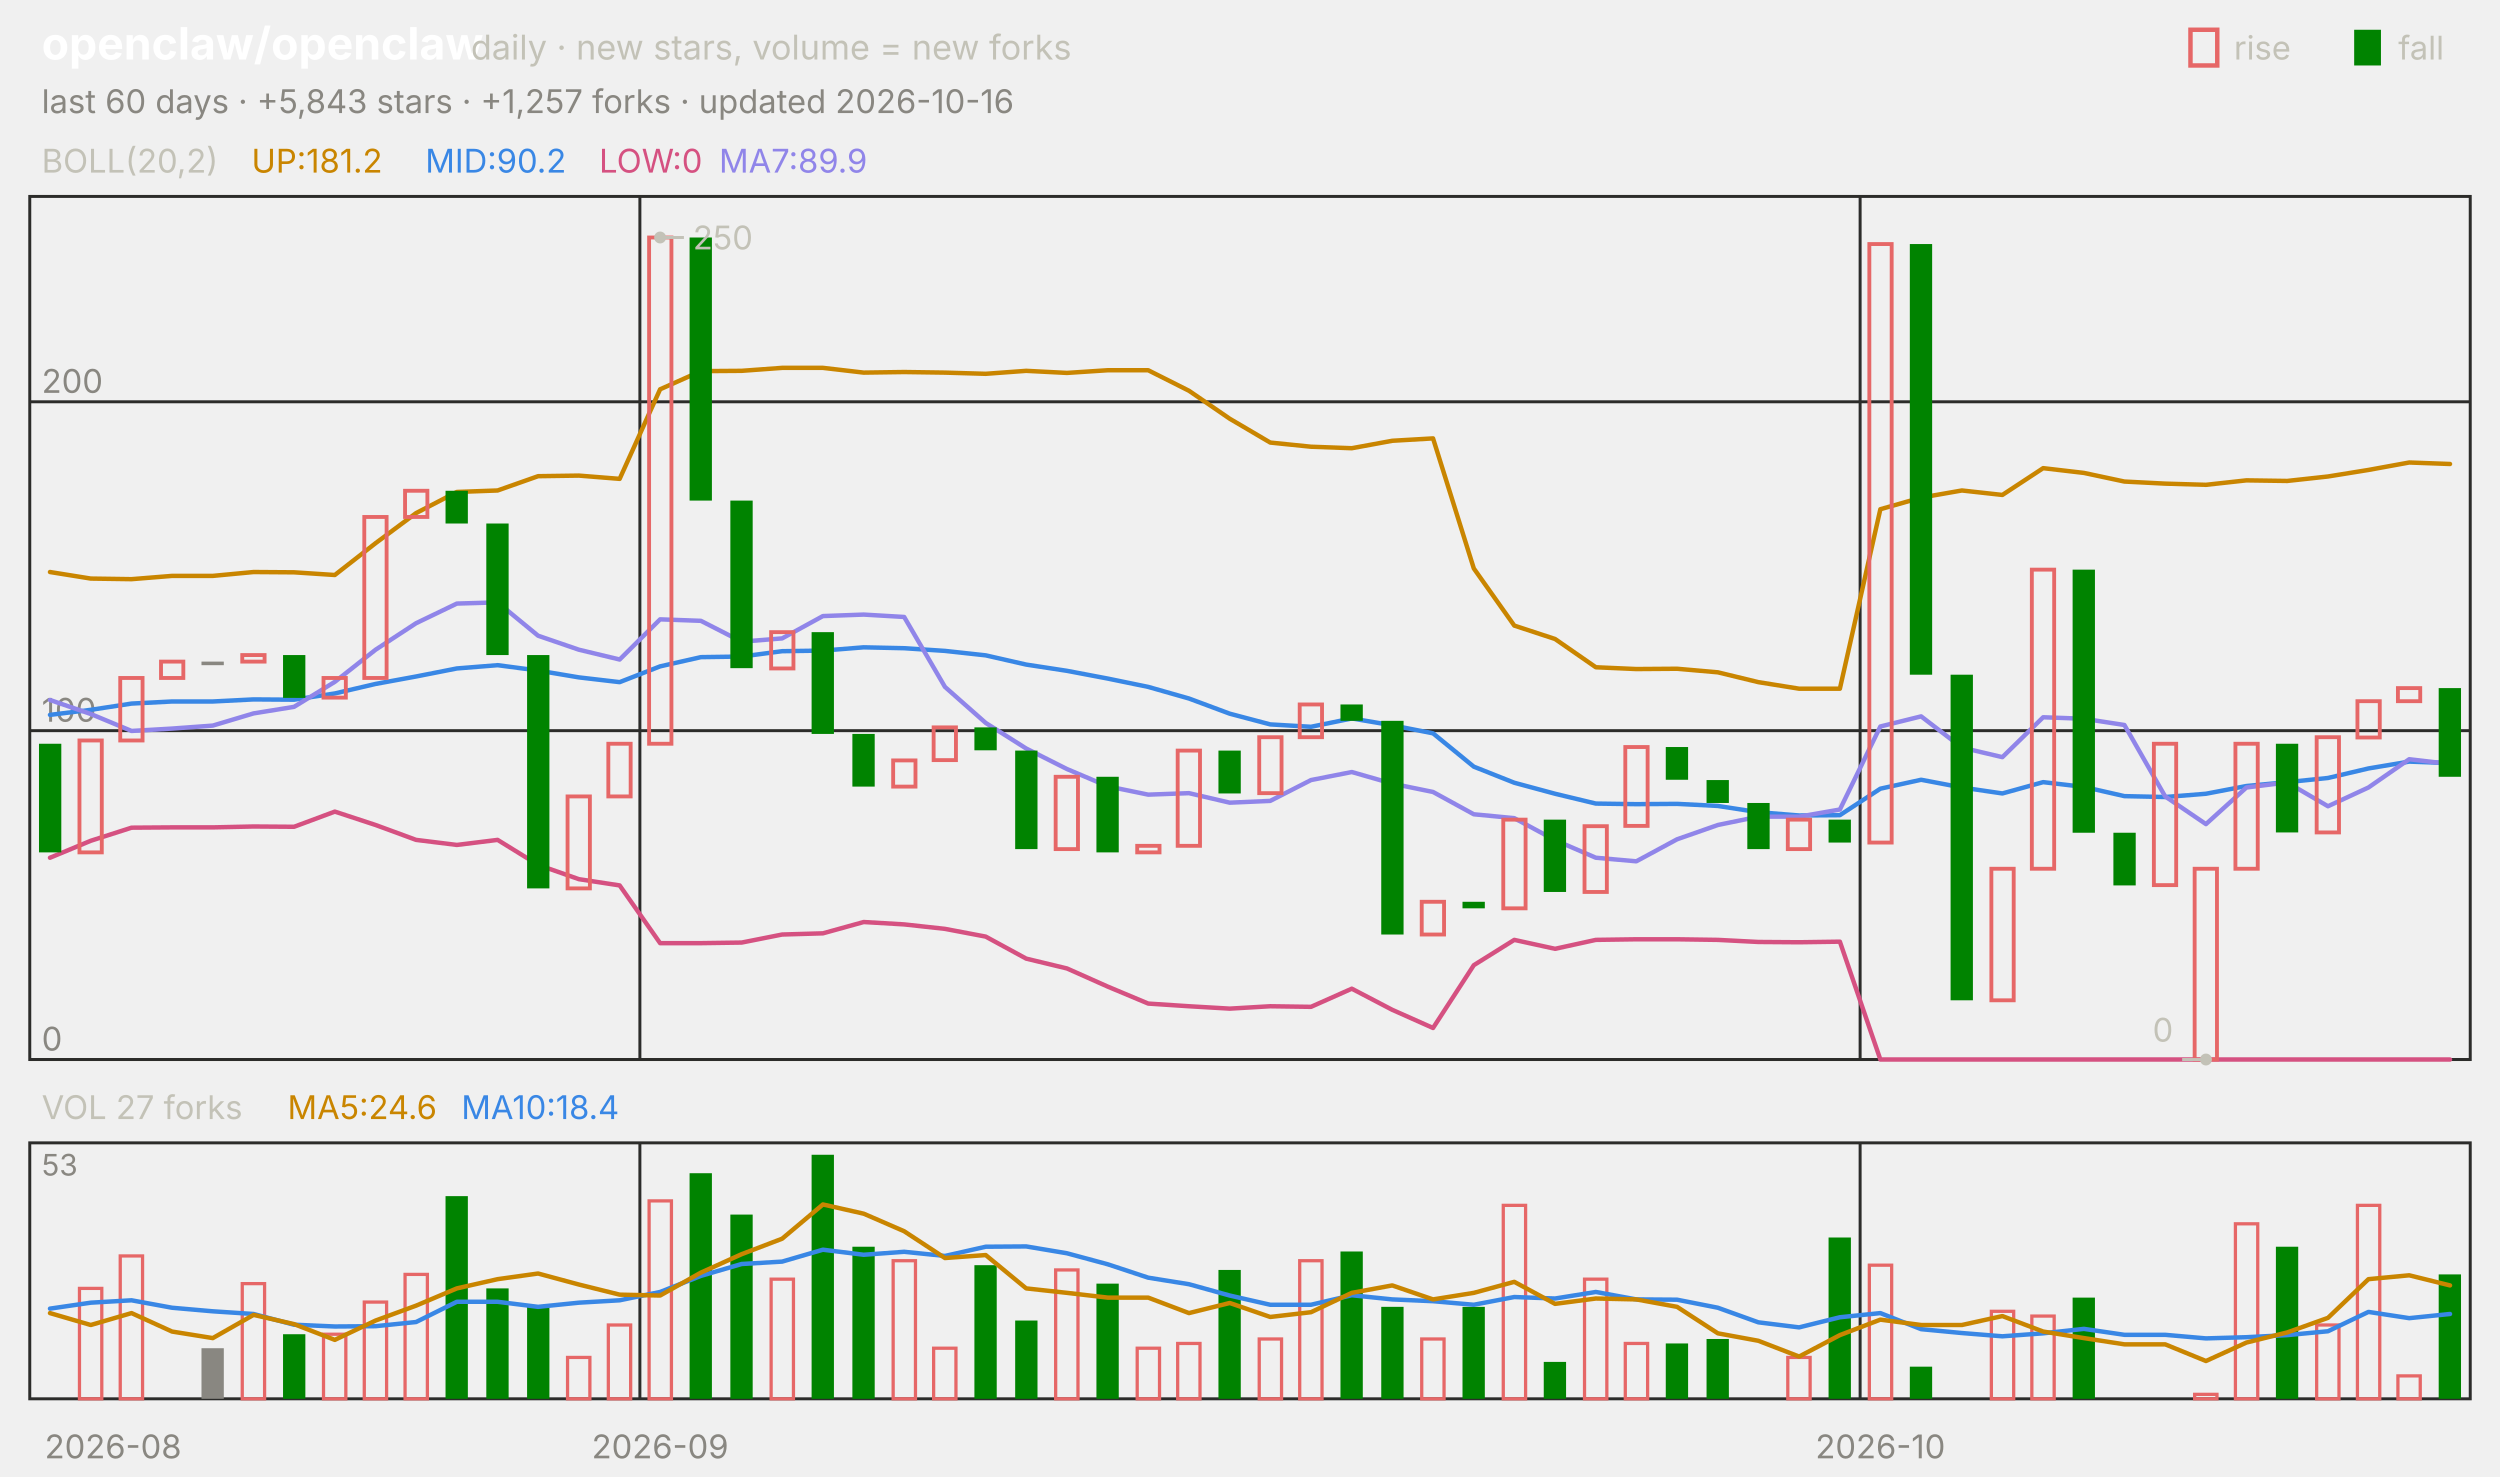
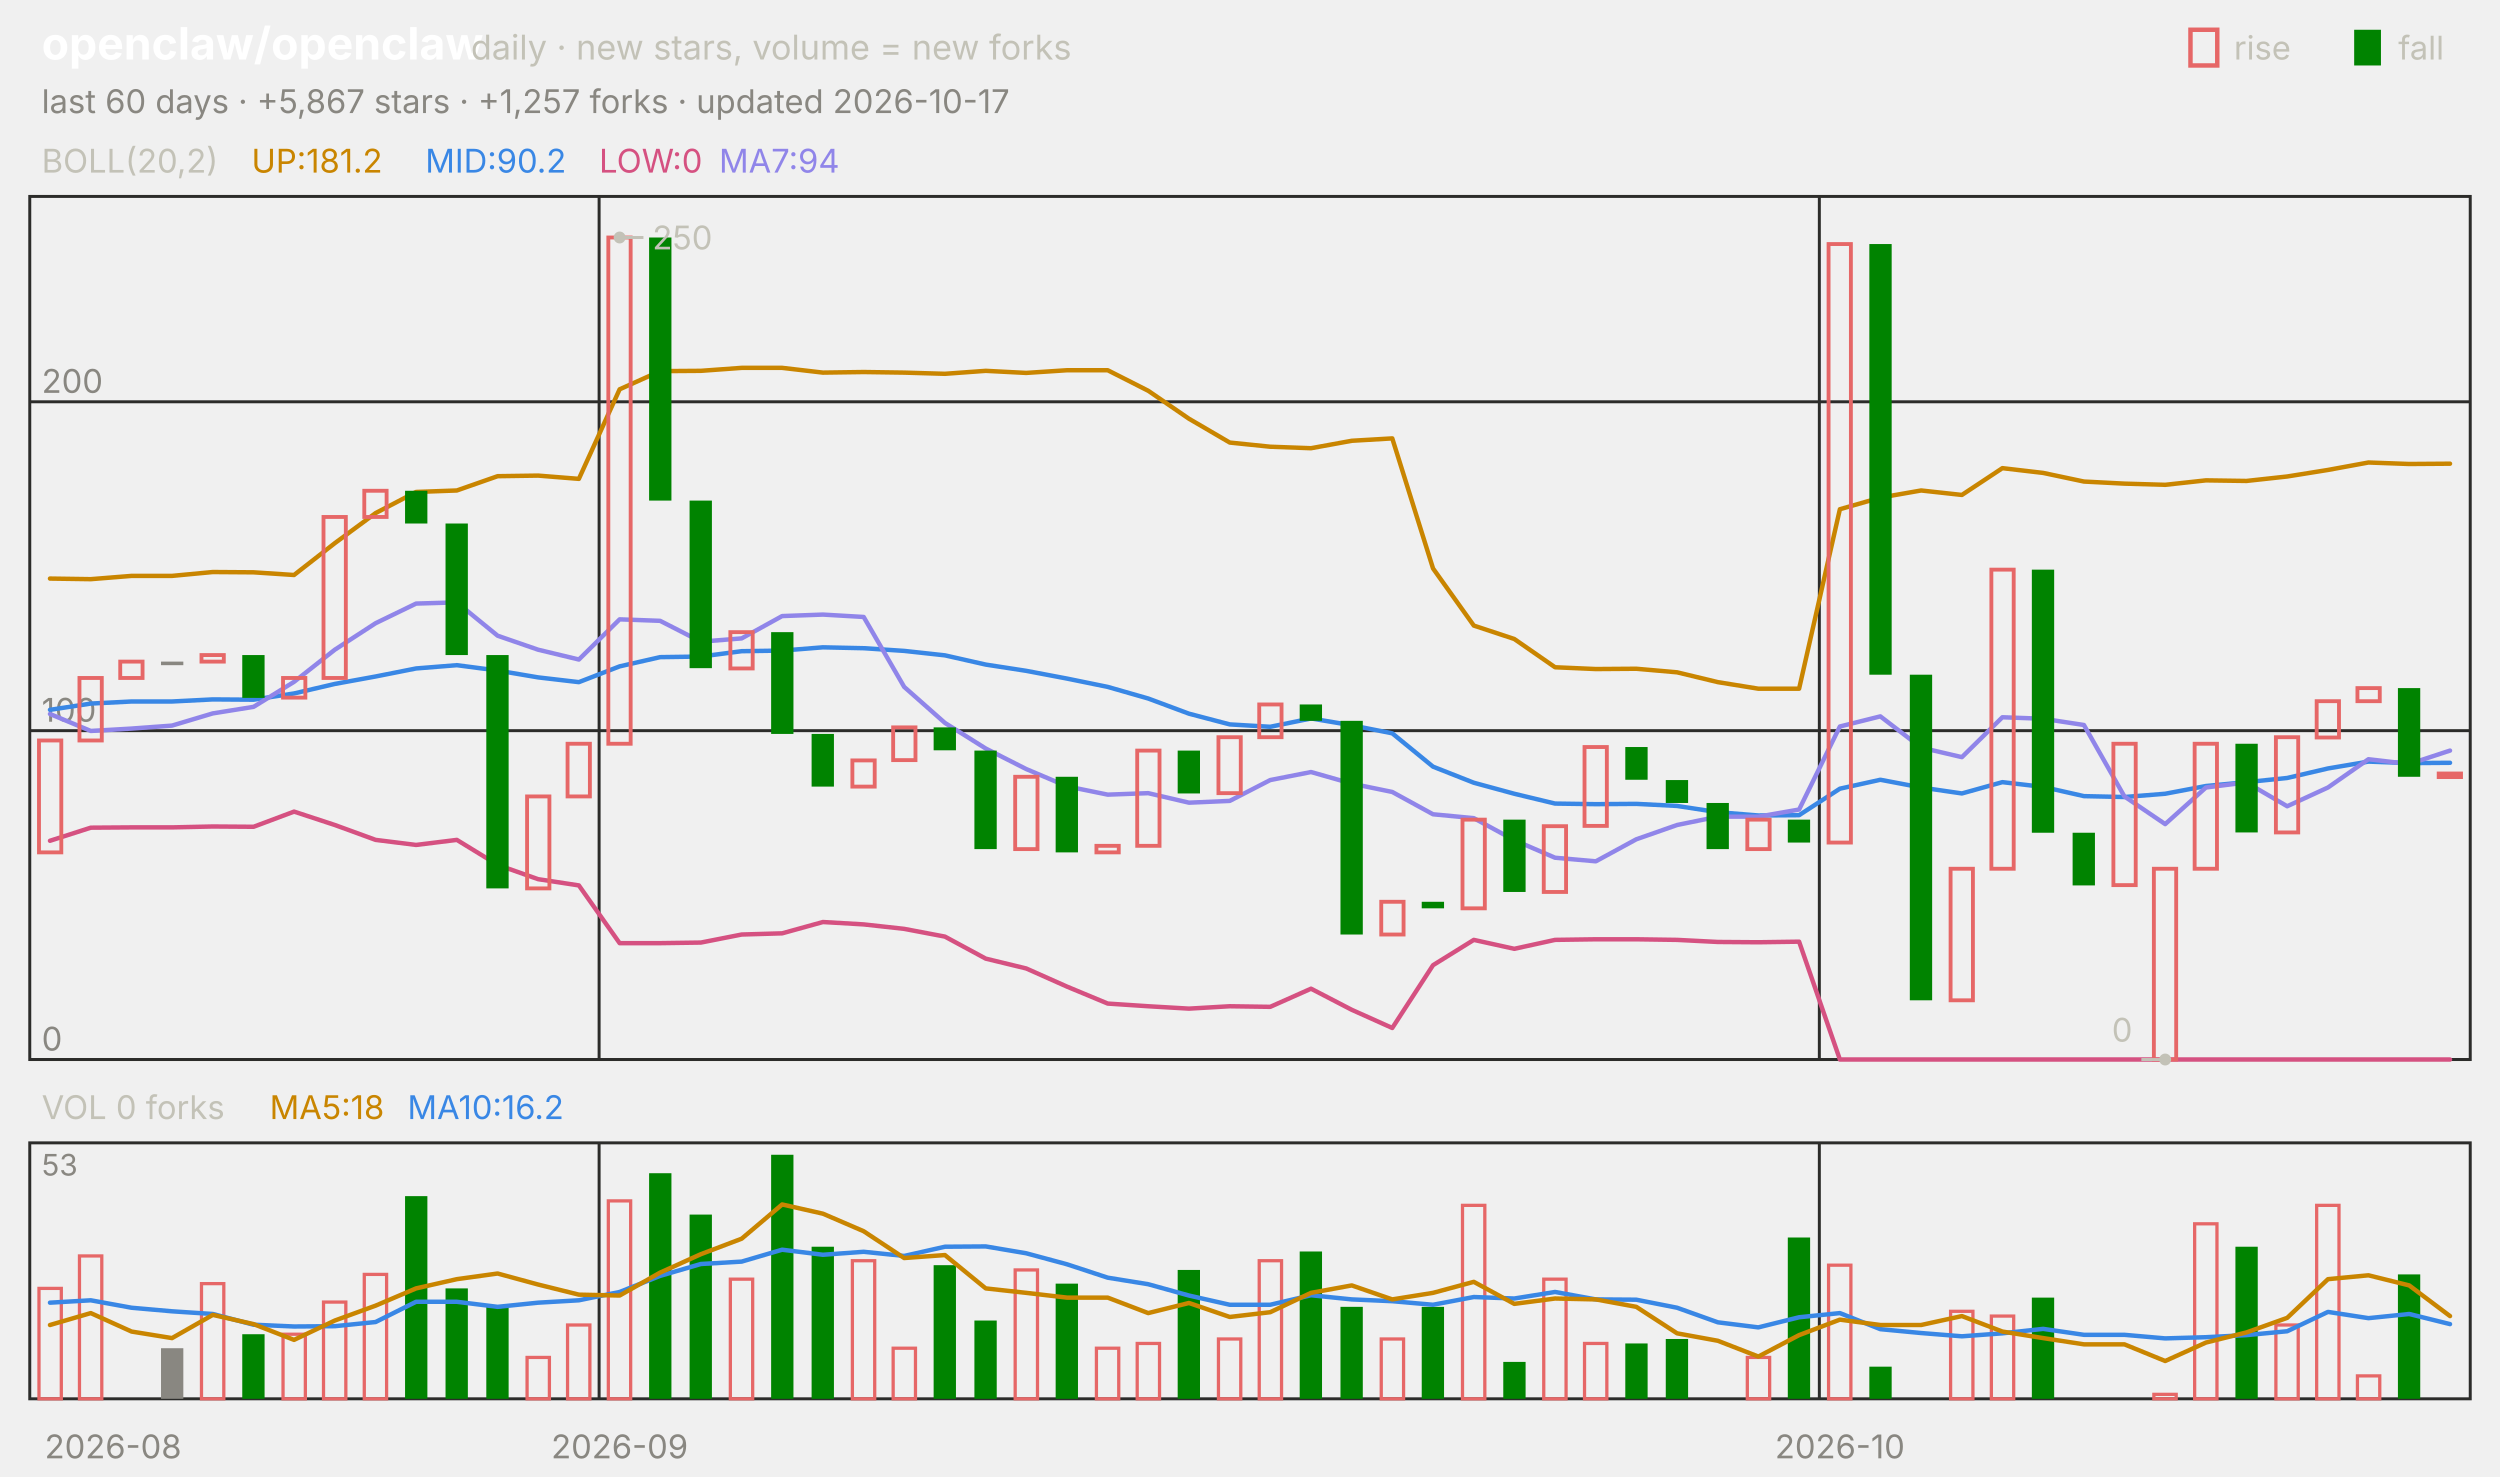
<svg xmlns="http://www.w3.org/2000/svg" viewBox="0 0 840 496" width="840" height="496" font-family="-apple-system,'Segoe UI',system-ui,sans-serif" role="img" aria-label="openclaw/openclaw candlestick chart">
  <text x="14.0" y="20.0" font-size="15" fill="#ffffff" font-weight="650">openclaw/openclaw</text>
  <text x="158.2" y="20.0" font-size="11.5" fill="#c3c2b7">daily · new stars, volume = new forks</text>
  <text x="805.8" y="20.0" font-size="11.0" fill="#c3c2b7">fall</text>
  <rect x="791" y="10" width="9" height="12" fill="#008300" />
  <text x="750.6" y="20.0" font-size="11.0" fill="#c3c2b7">rise</text>
  <rect x="736" y="10" width="9" height="12" fill="none" stroke="#e66767" stroke-width="1.5" />
-   <text x="14.0" y="38.0" font-size="11.0" fill="#898781">last 60 days · +5,843 stars · +1,257 forks · updated 2026-10-16</text>
+   <text x="14.0" y="38.0" font-size="11.0" fill="#898781">last 60 days · +5,867 stars · +1,257 forks · updated 2026-10-17</text>
  <rect x="10" y="66" width="820" height="290" fill="none" stroke="#2c2c2a" />
  <rect x="10" y="384" width="820" height="86" fill="none" stroke="#2c2c2a" />
  <text x="38.0" y="490.0" font-size="11.0" fill="#898781" text-anchor="middle">2026-08</text>
-   <line x1="215.0" y1="66.0" x2="215.0" y2="356.0" stroke="#2c2c2a" stroke-width="1.0" />
-   <line x1="215.0" y1="384.0" x2="215.0" y2="470.0" stroke="#2c2c2a" stroke-width="1.0" />
-   <text x="221.8" y="490.0" font-size="11.0" fill="#898781" text-anchor="middle">2026-09</text>
-   <line x1="625.0" y1="66.0" x2="625.0" y2="356.0" stroke="#2c2c2a" stroke-width="1.0" />
-   <line x1="625.0" y1="384.0" x2="625.0" y2="470.0" stroke="#2c2c2a" stroke-width="1.0" />
-   <text x="631.8" y="490.0" font-size="11.0" fill="#898781" text-anchor="middle">2026-10</text>
+   <line x1="201.3" y1="66.0" x2="201.3" y2="356.0" stroke="#2c2c2a" stroke-width="1.0" />
+   <line x1="201.3" y1="384.0" x2="201.3" y2="470.0" stroke="#2c2c2a" stroke-width="1.0" />
+   <text x="208.2" y="490.0" font-size="11.0" fill="#898781" text-anchor="middle">2026-09</text>
+   <line x1="611.3" y1="66.0" x2="611.3" y2="356.0" stroke="#2c2c2a" stroke-width="1.0" />
+   <line x1="611.3" y1="384.0" x2="611.3" y2="470.0" stroke="#2c2c2a" stroke-width="1.0" />
+   <text x="618.2" y="490.0" font-size="11.0" fill="#898781" text-anchor="middle">2026-10</text>
  <text x="14.0" y="58.0" font-size="11.0" fill="#c3c2b7">BOLL(20,2)</text>
  <text x="84.5" y="58.0" font-size="11.0" fill="#c98500">UP:181.2</text>
  <text x="142.9" y="58.0" font-size="11.0" fill="#3987e5">MID:90.2</text>
  <text x="201.3" y="58.0" font-size="11.0" fill="#d55181">LOW:0</text>
-   <text x="241.6" y="58.0" font-size="11.0" fill="#9085e9">MA7:89.9</text>
+   <text x="241.6" y="58.0" font-size="11.0" fill="#9085e9">MA7:94</text>
  <line x1="10.0" y1="356.0" x2="830.0" y2="356.0" stroke="#2c2c2a" stroke-width="1.0" />
  <text x="14.0" y="353.0" font-size="11.0" fill="#898781">0</text>
  <line x1="10.0" y1="245.5" x2="830.0" y2="245.5" stroke="#2c2c2a" stroke-width="1.0" />
  <text x="14.0" y="242.5" font-size="11.0" fill="#898781">100</text>
  <line x1="10.0" y1="135.0" x2="830.0" y2="135.0" stroke="#2c2c2a" stroke-width="1.0" />
  <text x="14.0" y="132.0" font-size="11.0" fill="#898781">200</text>
-   <polyline points="16.8,192.2 30.5,194.4 44.2,194.6 57.8,193.5 71.5,193.5 85.2,192.2 98.8,192.3 112.5,193.2 126.2,182.5 139.8,172.4 153.5,165.3 167.2,164.8 180.8,160.0 194.5,159.8 208.2,160.9 221.8,130.8 235.5,124.7 249.2,124.6 262.8,123.6 276.5,123.6 290.2,125.2 303.8,125.0 317.5,125.2 331.2,125.6 344.8,124.6 358.5,125.3 372.2,124.4 385.8,124.4 399.5,131.3 413.2,140.7 426.8,148.7 440.5,150.1 454.2,150.6 467.8,148.1 481.5,147.3 495.2,191.0 508.8,210.2 522.5,214.7 536.2,224.2 549.8,224.8 563.5,224.7 577.2,225.9 590.8,229.2 604.5,231.4 618.2,231.4 631.8,171.1 645.5,167.2 659.2,164.8 672.8,166.3 686.5,157.3 700.2,158.9 713.8,161.8 727.5,162.5 741.2,162.9 754.8,161.4 768.5,161.6 782.2,160.1 795.8,157.9 809.5,155.4 823.2,155.9" fill="none" stroke="#c98500" stroke-width="1.5" stroke-linejoin="round" stroke-linecap="round" />
-   <polyline points="16.8,240.2 30.5,238.5 44.2,236.4 57.8,235.7 71.5,235.7 85.2,235.0 98.8,235.1 112.5,233.0 126.2,229.8 139.8,227.3 153.5,224.6 167.2,223.5 180.8,225.3 194.5,227.6 208.2,229.2 221.8,223.9 235.5,220.8 249.2,220.6 262.8,218.8 276.5,218.6 290.2,217.5 303.8,217.8 317.5,218.7 331.2,220.2 344.8,223.3 358.5,225.4 372.2,228.0 385.8,230.8 399.5,234.7 413.2,239.8 426.8,243.4 440.5,244.2 454.2,241.4 467.8,243.7 481.5,246.4 495.2,257.6 508.8,263.0 522.5,266.7 536.2,270.0 549.8,270.2 563.5,270.1 577.2,270.8 590.8,272.9 604.5,274.0 618.2,273.9 631.8,265.0 645.5,262.0 659.2,264.6 672.8,266.6 686.5,262.8 700.2,264.4 713.8,267.5 727.5,267.8 741.2,266.7 754.8,264.1 768.5,262.8 782.2,261.4 795.8,258.2 809.5,255.9 823.2,256.4" fill="none" stroke="#3987e5" stroke-width="1.5" stroke-linejoin="round" stroke-linecap="round" />
-   <polyline points="16.8,288.2 30.5,282.5 44.2,278.1 57.8,278.0 71.5,278.0 85.2,277.7 98.8,277.8 112.5,272.7 126.2,277.2 139.8,282.2 153.5,283.9 167.2,282.2 180.8,290.6 194.5,295.4 208.2,297.5 221.8,316.9 235.5,316.9 249.2,316.7 262.8,314.0 276.5,313.6 290.2,309.8 303.8,310.6 317.5,312.1 331.2,314.7 344.8,322.1 358.5,325.4 372.2,331.5 385.8,337.2 399.5,338.1 413.2,338.9 426.8,338.1 440.5,338.3 454.2,332.2 467.8,339.3 481.5,345.4 495.2,324.3 508.8,315.8 522.5,318.8 536.2,315.8 549.8,315.6 563.5,315.6 577.2,315.8 590.8,316.5 604.5,316.6 618.2,316.4 631.8,356.0 645.5,356.0 659.2,356.0 672.8,356.0 686.5,356.0 700.2,356.0 713.8,356.0 727.5,356.0 741.2,356.0 754.8,356.0 768.5,356.0 782.2,356.0 795.8,356.0 809.5,356.0 823.2,356.0" fill="none" stroke="#d55181" stroke-width="1.5" stroke-linejoin="round" stroke-linecap="round" />
-   <polyline points="16.8,235.2 30.5,239.9 44.2,245.6 57.8,244.8 71.5,243.8 85.2,239.7 98.8,237.5 112.5,229.1 126.2,218.3 139.8,209.4 153.5,202.8 167.2,202.4 180.8,213.6 194.5,218.3 208.2,221.6 221.8,208.1 235.5,208.6 249.2,215.6 262.8,214.5 276.5,207.0 290.2,206.5 303.8,207.3 317.5,230.8 331.2,242.9 344.8,251.5 358.5,258.4 372.2,264.2 385.8,267.0 399.5,266.5 413.2,269.7 426.8,269.1 440.5,262.1 454.2,259.4 467.8,263.3 481.5,266.1 495.2,273.6 508.8,274.9 522.5,282.3 536.2,288.2 549.8,289.4 563.5,282.0 577.2,277.2 590.8,274.4 604.5,274.4 618.2,272.0 631.8,244.1 645.5,240.7 659.2,251.2 672.8,254.4 686.5,241.0 700.2,241.5 713.8,243.6 727.5,267.6 741.2,276.9 754.8,264.6 768.5,262.9 782.2,270.9 795.8,264.6 809.5,255.1 823.2,256.7" fill="none" stroke="#9085e9" stroke-width="1.5" stroke-linejoin="round" stroke-linecap="round" />
-   <rect x="13.1" y="249.9" width="7.5" height="36.5" fill="#008300" />
-   <rect x="26.7" y="248.8" width="7.5" height="37.6" fill="none" stroke="#e66767" stroke-width="1.3" />
-   <rect x="40.4" y="227.8" width="7.5" height="21.0" fill="none" stroke="#e66767" stroke-width="1.3" />
-   <rect x="54.1" y="222.3" width="7.5" height="5.5" fill="none" stroke="#e66767" stroke-width="1.3" />
-   <rect x="67.7" y="222.3" width="7.5" height="1.2" fill="#898781" />
-   <rect x="81.4" y="220.1" width="7.5" height="2.2" fill="none" stroke="#e66767" stroke-width="1.3" />
-   <rect x="95.1" y="220.1" width="7.5" height="14.4" fill="#008300" />
-   <rect x="108.7" y="227.8" width="7.5" height="6.6" fill="none" stroke="#e66767" stroke-width="1.3" />
-   <rect x="122.4" y="173.7" width="7.5" height="54.1" fill="none" stroke="#e66767" stroke-width="1.3" />
-   <rect x="136.1" y="164.9" width="7.5" height="8.8" fill="none" stroke="#e66767" stroke-width="1.3" />
-   <rect x="149.7" y="164.9" width="7.5" height="11.0" fill="#008300" />
-   <rect x="163.4" y="175.9" width="7.5" height="44.2" fill="#008300" />
-   <rect x="177.1" y="220.1" width="7.5" height="78.4" fill="#008300" />
-   <rect x="190.7" y="267.6" width="7.5" height="30.9" fill="none" stroke="#e66767" stroke-width="1.3" />
-   <rect x="204.4" y="249.9" width="7.5" height="17.7" fill="none" stroke="#e66767" stroke-width="1.3" />
-   <rect x="218.1" y="79.8" width="7.5" height="170.1" fill="none" stroke="#e66767" stroke-width="1.3" />
-   <rect x="231.7" y="79.8" width="7.5" height="88.4" fill="#008300" />
-   <rect x="245.4" y="168.2" width="7.5" height="56.3" fill="#008300" />
-   <rect x="259.1" y="212.4" width="7.5" height="12.2" fill="none" stroke="#e66767" stroke-width="1.3" />
-   <rect x="272.7" y="212.4" width="7.5" height="34.2" fill="#008300" />
-   <rect x="286.4" y="246.6" width="7.5" height="17.7" fill="#008300" />
-   <rect x="300.1" y="255.5" width="7.5" height="8.8" fill="none" stroke="#e66767" stroke-width="1.3" />
-   <rect x="313.7" y="244.4" width="7.5" height="11.0" fill="none" stroke="#e66767" stroke-width="1.3" />
-   <rect x="327.4" y="244.4" width="7.5" height="7.7" fill="#008300" />
-   <rect x="341.1" y="252.2" width="7.5" height="33.1" fill="#008300" />
-   <rect x="354.7" y="261.0" width="7.5" height="24.3" fill="none" stroke="#e66767" stroke-width="1.3" />
-   <rect x="368.4" y="261.0" width="7.5" height="25.4" fill="#008300" />
-   <rect x="382.1" y="284.2" width="7.5" height="2.2" fill="none" stroke="#e66767" stroke-width="1.3" />
-   <rect x="395.7" y="252.2" width="7.5" height="32.0" fill="none" stroke="#e66767" stroke-width="1.3" />
-   <rect x="409.4" y="252.2" width="7.5" height="14.4" fill="#008300" />
-   <rect x="423.1" y="247.7" width="7.5" height="18.8" fill="none" stroke="#e66767" stroke-width="1.3" />
-   <rect x="436.7" y="236.7" width="7.5" height="11.0" fill="none" stroke="#e66767" stroke-width="1.3" />
-   <rect x="450.4" y="236.7" width="7.5" height="5.5" fill="#008300" />
-   <rect x="464.1" y="242.2" width="7.5" height="71.8" fill="#008300" />
-   <rect x="477.7" y="303.0" width="7.5" height="11.0" fill="none" stroke="#e66767" stroke-width="1.3" />
-   <rect x="491.4" y="303.0" width="7.5" height="2.2" fill="#008300" />
-   <rect x="505.1" y="275.4" width="7.5" height="29.8" fill="none" stroke="#e66767" stroke-width="1.3" />
-   <rect x="518.7" y="275.4" width="7.5" height="24.3" fill="#008300" />
-   <rect x="532.4" y="277.6" width="7.5" height="22.1" fill="none" stroke="#e66767" stroke-width="1.3" />
-   <rect x="546.1" y="251.0" width="7.5" height="26.5" fill="none" stroke="#e66767" stroke-width="1.3" />
-   <rect x="559.7" y="251.0" width="7.5" height="11.0" fill="#008300" />
-   <rect x="573.4" y="262.1" width="7.5" height="7.7" fill="#008300" />
-   <rect x="587.1" y="269.8" width="7.5" height="15.5" fill="#008300" />
-   <rect x="600.7" y="275.4" width="7.5" height="9.9" fill="none" stroke="#e66767" stroke-width="1.3" />
-   <rect x="614.4" y="275.4" width="7.5" height="7.7" fill="#008300" />
-   <rect x="628.1" y="82.0" width="7.5" height="201.1" fill="none" stroke="#e66767" stroke-width="1.3" />
-   <rect x="641.7" y="82.0" width="7.5" height="144.7" fill="#008300" />
-   <rect x="655.4" y="226.7" width="7.5" height="109.4" fill="#008300" />
-   <rect x="669.1" y="291.9" width="7.5" height="44.2" fill="none" stroke="#e66767" stroke-width="1.3" />
-   <rect x="682.7" y="191.4" width="7.5" height="100.5" fill="none" stroke="#e66767" stroke-width="1.3" />
-   <rect x="696.4" y="191.4" width="7.5" height="88.4" fill="#008300" />
-   <rect x="710.1" y="279.8" width="7.5" height="17.7" fill="#008300" />
-   <rect x="723.7" y="249.9" width="7.5" height="47.5" fill="none" stroke="#e66767" stroke-width="1.3" />
-   <rect x="737.4" y="291.9" width="7.5" height="64.1" fill="none" stroke="#e66767" stroke-width="1.3" />
-   <rect x="751.1" y="249.9" width="7.5" height="42.0" fill="none" stroke="#e66767" stroke-width="1.3" />
-   <rect x="764.7" y="249.9" width="7.5" height="29.8" fill="#008300" />
-   <rect x="778.4" y="247.7" width="7.5" height="32.0" fill="none" stroke="#e66767" stroke-width="1.3" />
-   <rect x="792.1" y="235.6" width="7.5" height="12.2" fill="none" stroke="#e66767" stroke-width="1.3" />
-   <rect x="805.7" y="231.2" width="7.5" height="4.4" fill="none" stroke="#e66767" stroke-width="1.3" />
-   <rect x="819.4" y="231.2" width="7.5" height="29.8" fill="#008300" />
-   <circle cx="221.8" cy="79.8" r="2" fill="#c3c2b7" />
-   <line x1="221.8" y1="79.8" x2="229.8" y2="79.8" stroke="#c3c2b7" stroke-width="1.0" />
-   <text x="232.8" y="83.8" font-size="11.0" fill="#c3c2b7">250</text>
-   <circle cx="741.2" cy="356.0" r="2" fill="#c3c2b7" />
-   <line x1="741.2" y1="356.0" x2="733.2" y2="356.0" stroke="#c3c2b7" stroke-width="1.0" />
-   <text x="730.2" y="350.0" font-size="11.0" fill="#c3c2b7" text-anchor="end">0</text>
-   <text x="14.0" y="376.0" font-size="11.0" fill="#c3c2b7">VOL 27 forks</text>
-   <text x="96.6" y="376.0" font-size="11.0" fill="#c98500">MA5:24.6</text>
-   <text x="155.0" y="376.0" font-size="11.0" fill="#3987e5">MA10:18.4</text>
+   <polyline points="16.8,194.4 30.5,194.6 44.2,193.5 57.8,193.5 71.5,192.2 85.2,192.3 98.8,193.2 112.5,182.5 126.2,172.4 139.8,165.3 153.5,164.8 167.2,160.0 180.8,159.8 194.5,160.9 208.2,130.8 221.8,124.7 235.5,124.6 249.2,123.6 262.8,123.6 276.5,125.2 290.2,125.0 303.8,125.2 317.5,125.6 331.2,124.6 344.8,125.3 358.5,124.4 372.2,124.4 385.8,131.3 399.5,140.7 413.2,148.7 426.8,150.1 440.5,150.6 454.2,148.1 467.8,147.3 481.5,191.0 495.2,210.2 508.8,214.7 522.5,224.2 536.2,224.8 549.8,224.7 563.5,225.9 577.2,229.2 590.8,231.4 604.5,231.4 618.2,171.1 631.8,167.2 645.5,164.8 659.2,166.3 672.8,157.3 686.5,158.9 700.2,161.8 713.8,162.5 727.5,162.9 741.2,161.4 754.8,161.6 768.5,160.1 782.2,157.9 795.8,155.4 809.5,155.9 823.2,155.8" fill="none" stroke="#c98500" stroke-width="1.5" stroke-linejoin="round" stroke-linecap="round" />
+   <polyline points="16.8,238.5 30.5,236.4 44.2,235.7 57.8,235.7 71.5,235.0 85.2,235.1 98.8,233.0 112.5,229.8 126.2,227.3 139.8,224.6 153.5,223.5 167.2,225.3 180.8,227.6 194.5,229.2 208.2,223.9 221.8,220.8 235.5,220.6 249.2,218.8 262.8,218.6 276.5,217.5 290.2,217.8 303.8,218.7 317.5,220.2 331.2,223.3 344.8,225.4 358.5,228.0 372.2,230.8 385.8,234.7 399.5,239.8 413.2,243.4 426.8,244.2 440.5,241.4 454.2,243.7 467.8,246.4 481.5,257.6 495.2,263.0 508.8,266.7 522.5,270.0 536.2,270.2 549.8,270.1 563.5,270.8 577.2,272.9 590.8,274.0 604.5,273.9 618.2,265.0 631.8,262.0 645.5,264.6 659.2,266.6 672.8,262.8 686.5,264.4 700.2,267.5 713.8,267.8 727.5,266.7 741.2,264.1 754.8,262.8 768.5,261.4 782.2,258.2 795.8,255.9 809.5,256.4 823.2,256.3" fill="none" stroke="#3987e5" stroke-width="1.5" stroke-linejoin="round" stroke-linecap="round" />
+   <polyline points="16.8,282.5 30.5,278.1 44.2,278.0 57.8,278.0 71.5,277.7 85.2,277.8 98.8,272.7 112.5,277.2 126.2,282.2 139.8,283.9 153.5,282.2 167.2,290.6 180.8,295.4 194.5,297.5 208.2,316.9 221.8,316.9 235.5,316.7 249.2,314.0 262.8,313.6 276.5,309.8 290.2,310.6 303.8,312.1 317.5,314.7 331.2,322.1 344.8,325.4 358.5,331.5 372.2,337.2 385.8,338.1 399.5,338.9 413.2,338.1 426.8,338.3 440.5,332.2 454.2,339.3 467.8,345.4 481.5,324.3 495.2,315.8 508.8,318.8 522.5,315.8 536.2,315.6 549.8,315.6 563.5,315.8 577.2,316.5 590.8,316.6 604.5,316.4 618.2,356.0 631.8,356.0 645.5,356.0 659.2,356.0 672.8,356.0 686.5,356.0 700.2,356.0 713.8,356.0 727.5,356.0 741.2,356.0 754.8,356.0 768.5,356.0 782.2,356.0 795.8,356.0 809.5,356.0 823.2,356.0" fill="none" stroke="#d55181" stroke-width="1.5" stroke-linejoin="round" stroke-linecap="round" />
+   <polyline points="16.8,239.9 30.5,245.6 44.2,244.8 57.8,243.8 71.5,239.7 85.2,237.5 98.8,229.1 112.5,218.3 126.2,209.4 139.8,202.8 153.5,202.4 167.2,213.6 180.8,218.3 194.5,221.6 208.2,208.1 221.8,208.6 235.5,215.6 249.2,214.5 262.8,207.0 276.5,206.5 290.2,207.3 303.8,230.8 317.5,242.9 331.2,251.5 344.8,258.4 358.5,264.2 372.2,267.0 385.8,266.5 399.5,269.7 413.2,269.1 426.8,262.1 440.5,259.4 454.2,263.3 467.8,266.1 481.5,273.6 495.2,274.9 508.8,282.3 522.5,288.2 536.2,289.4 549.8,282.0 563.5,277.2 577.2,274.4 590.8,274.4 604.5,272.0 618.2,244.1 631.8,240.7 645.5,251.2 659.2,254.4 672.8,241.0 686.5,241.5 700.2,243.6 713.8,267.6 727.5,276.9 741.2,264.6 754.8,262.9 768.5,270.9 782.2,264.6 795.8,255.1 809.5,256.7 823.2,252.2" fill="none" stroke="#9085e9" stroke-width="1.5" stroke-linejoin="round" stroke-linecap="round" />
+   <rect x="13.1" y="248.8" width="7.5" height="37.6" fill="none" stroke="#e66767" stroke-width="1.3" />
+   <rect x="26.7" y="227.8" width="7.5" height="21.0" fill="none" stroke="#e66767" stroke-width="1.3" />
+   <rect x="40.4" y="222.3" width="7.5" height="5.5" fill="none" stroke="#e66767" stroke-width="1.3" />
+   <rect x="54.1" y="222.3" width="7.5" height="1.2" fill="#898781" />
+   <rect x="67.7" y="220.1" width="7.5" height="2.2" fill="none" stroke="#e66767" stroke-width="1.3" />
+   <rect x="81.4" y="220.1" width="7.5" height="14.4" fill="#008300" />
+   <rect x="95.1" y="227.8" width="7.5" height="6.6" fill="none" stroke="#e66767" stroke-width="1.3" />
+   <rect x="108.7" y="173.7" width="7.5" height="54.1" fill="none" stroke="#e66767" stroke-width="1.3" />
+   <rect x="122.4" y="164.9" width="7.5" height="8.8" fill="none" stroke="#e66767" stroke-width="1.3" />
+   <rect x="136.1" y="164.9" width="7.5" height="11.0" fill="#008300" />
+   <rect x="149.7" y="175.9" width="7.5" height="44.2" fill="#008300" />
+   <rect x="163.4" y="220.1" width="7.5" height="78.4" fill="#008300" />
+   <rect x="177.1" y="267.6" width="7.5" height="30.9" fill="none" stroke="#e66767" stroke-width="1.3" />
+   <rect x="190.7" y="249.9" width="7.5" height="17.7" fill="none" stroke="#e66767" stroke-width="1.3" />
+   <rect x="204.4" y="79.8" width="7.5" height="170.1" fill="none" stroke="#e66767" stroke-width="1.3" />
+   <rect x="218.1" y="79.8" width="7.5" height="88.4" fill="#008300" />
+   <rect x="231.7" y="168.2" width="7.5" height="56.3" fill="#008300" />
+   <rect x="245.4" y="212.4" width="7.5" height="12.2" fill="none" stroke="#e66767" stroke-width="1.3" />
+   <rect x="259.1" y="212.4" width="7.5" height="34.2" fill="#008300" />
+   <rect x="272.7" y="246.6" width="7.5" height="17.7" fill="#008300" />
+   <rect x="286.4" y="255.5" width="7.5" height="8.8" fill="none" stroke="#e66767" stroke-width="1.3" />
+   <rect x="300.1" y="244.4" width="7.5" height="11.0" fill="none" stroke="#e66767" stroke-width="1.3" />
+   <rect x="313.7" y="244.4" width="7.5" height="7.7" fill="#008300" />
+   <rect x="327.4" y="252.2" width="7.5" height="33.1" fill="#008300" />
+   <rect x="341.1" y="261.0" width="7.5" height="24.3" fill="none" stroke="#e66767" stroke-width="1.3" />
+   <rect x="354.7" y="261.0" width="7.5" height="25.4" fill="#008300" />
+   <rect x="368.4" y="284.2" width="7.5" height="2.2" fill="none" stroke="#e66767" stroke-width="1.3" />
+   <rect x="382.1" y="252.2" width="7.5" height="32.0" fill="none" stroke="#e66767" stroke-width="1.3" />
+   <rect x="395.7" y="252.2" width="7.5" height="14.4" fill="#008300" />
+   <rect x="409.4" y="247.7" width="7.5" height="18.8" fill="none" stroke="#e66767" stroke-width="1.3" />
+   <rect x="423.1" y="236.7" width="7.5" height="11.0" fill="none" stroke="#e66767" stroke-width="1.3" />
+   <rect x="436.7" y="236.7" width="7.5" height="5.5" fill="#008300" />
+   <rect x="450.4" y="242.2" width="7.5" height="71.8" fill="#008300" />
+   <rect x="464.1" y="303.0" width="7.5" height="11.0" fill="none" stroke="#e66767" stroke-width="1.3" />
+   <rect x="477.7" y="303.0" width="7.5" height="2.2" fill="#008300" />
+   <rect x="491.4" y="275.4" width="7.5" height="29.8" fill="none" stroke="#e66767" stroke-width="1.3" />
+   <rect x="505.1" y="275.4" width="7.5" height="24.3" fill="#008300" />
+   <rect x="518.7" y="277.6" width="7.5" height="22.1" fill="none" stroke="#e66767" stroke-width="1.3" />
+   <rect x="532.4" y="251.0" width="7.5" height="26.5" fill="none" stroke="#e66767" stroke-width="1.3" />
+   <rect x="546.1" y="251.0" width="7.5" height="11.0" fill="#008300" />
+   <rect x="559.7" y="262.1" width="7.5" height="7.7" fill="#008300" />
+   <rect x="573.4" y="269.8" width="7.5" height="15.5" fill="#008300" />
+   <rect x="587.1" y="275.4" width="7.5" height="9.9" fill="none" stroke="#e66767" stroke-width="1.3" />
+   <rect x="600.7" y="275.4" width="7.5" height="7.7" fill="#008300" />
+   <rect x="614.4" y="82.0" width="7.5" height="201.1" fill="none" stroke="#e66767" stroke-width="1.3" />
+   <rect x="628.1" y="82.0" width="7.5" height="144.7" fill="#008300" />
+   <rect x="641.7" y="226.7" width="7.5" height="109.4" fill="#008300" />
+   <rect x="655.4" y="291.9" width="7.5" height="44.2" fill="none" stroke="#e66767" stroke-width="1.3" />
+   <rect x="669.1" y="191.4" width="7.5" height="100.5" fill="none" stroke="#e66767" stroke-width="1.3" />
+   <rect x="682.7" y="191.4" width="7.5" height="88.4" fill="#008300" />
+   <rect x="696.4" y="279.8" width="7.5" height="17.7" fill="#008300" />
+   <rect x="710.1" y="249.9" width="7.5" height="47.5" fill="none" stroke="#e66767" stroke-width="1.3" />
+   <rect x="723.7" y="291.9" width="7.5" height="64.1" fill="none" stroke="#e66767" stroke-width="1.3" />
+   <rect x="737.4" y="249.9" width="7.5" height="42.0" fill="none" stroke="#e66767" stroke-width="1.3" />
+   <rect x="751.1" y="249.9" width="7.5" height="29.8" fill="#008300" />
+   <rect x="764.7" y="247.7" width="7.5" height="32.0" fill="none" stroke="#e66767" stroke-width="1.3" />
+   <rect x="778.4" y="235.6" width="7.5" height="12.2" fill="none" stroke="#e66767" stroke-width="1.3" />
+   <rect x="792.1" y="231.2" width="7.5" height="4.4" fill="none" stroke="#e66767" stroke-width="1.3" />
+   <rect x="805.7" y="231.2" width="7.5" height="29.8" fill="#008300" />
+   <rect x="819.4" y="259.9" width="7.5" height="1.2" fill="none" stroke="#e66767" stroke-width="1.3" />
+   <circle cx="208.2" cy="79.8" r="2" fill="#c3c2b7" />
+   <line x1="208.2" y1="79.8" x2="216.2" y2="79.8" stroke="#c3c2b7" stroke-width="1.0" />
+   <text x="219.2" y="83.8" font-size="11.0" fill="#c3c2b7">250</text>
+   <circle cx="727.5" cy="356.0" r="2" fill="#c3c2b7" />
+   <line x1="727.5" y1="356.0" x2="719.5" y2="356.0" stroke="#c3c2b7" stroke-width="1.0" />
+   <text x="716.5" y="350.0" font-size="11.0" fill="#c3c2b7" text-anchor="end">0</text>
+   <text x="14.0" y="376.0" font-size="11.0" fill="#c3c2b7">VOL 0 forks</text>
+   <text x="90.6" y="376.0" font-size="11.0" fill="#c98500">MA5:18</text>
+   <text x="136.9" y="376.0" font-size="11.0" fill="#3987e5">MA10:16.2</text>
  <text x="14.0" y="395.0" font-size="10" fill="#898781">53</text>
-   <rect x="26.7" y="432.9" width="7.5" height="37.1" fill="none" stroke="#e66767" stroke-width="1.1" />
-   <rect x="40.4" y="422.0" width="7.5" height="48.0" fill="none" stroke="#e66767" stroke-width="1.1" />
-   <rect x="67.7" y="453.0" width="7.5" height="17.0" fill="#898781" />
-   <rect x="81.4" y="431.3" width="7.5" height="38.7" fill="none" stroke="#e66767" stroke-width="1.1" />
-   <rect x="95.1" y="448.3" width="7.5" height="21.7" fill="#008300" />
-   <rect x="108.7" y="448.3" width="7.5" height="21.7" fill="none" stroke="#e66767" stroke-width="1.1" />
-   <rect x="122.4" y="437.5" width="7.5" height="32.5" fill="none" stroke="#e66767" stroke-width="1.1" />
-   <rect x="136.1" y="428.2" width="7.5" height="41.8" fill="none" stroke="#e66767" stroke-width="1.1" />
-   <rect x="149.7" y="401.9" width="7.5" height="68.1" fill="#008300" />
-   <rect x="163.4" y="432.9" width="7.5" height="37.1" fill="#008300" />
-   <rect x="177.1" y="439.1" width="7.5" height="30.9" fill="#008300" />
-   <rect x="190.7" y="456.1" width="7.5" height="13.9" fill="none" stroke="#e66767" stroke-width="1.1" />
-   <rect x="204.4" y="445.2" width="7.5" height="24.8" fill="none" stroke="#e66767" stroke-width="1.1" />
-   <rect x="218.1" y="403.5" width="7.5" height="66.5" fill="none" stroke="#e66767" stroke-width="1.1" />
-   <rect x="231.7" y="394.2" width="7.5" height="75.8" fill="#008300" />
-   <rect x="245.4" y="408.1" width="7.5" height="61.9" fill="#008300" />
-   <rect x="259.1" y="429.8" width="7.5" height="40.2" fill="none" stroke="#e66767" stroke-width="1.1" />
-   <rect x="272.7" y="388.0" width="7.5" height="82.0" fill="#008300" />
-   <rect x="286.4" y="418.9" width="7.5" height="51.1" fill="#008300" />
-   <rect x="300.1" y="423.6" width="7.5" height="46.4" fill="none" stroke="#e66767" stroke-width="1.1" />
-   <rect x="313.7" y="453.0" width="7.5" height="17.0" fill="none" stroke="#e66767" stroke-width="1.1" />
-   <rect x="327.4" y="425.1" width="7.5" height="44.9" fill="#008300" />
-   <rect x="341.1" y="443.7" width="7.5" height="26.3" fill="#008300" />
-   <rect x="354.7" y="426.7" width="7.5" height="43.3" fill="none" stroke="#e66767" stroke-width="1.1" />
-   <rect x="368.4" y="431.3" width="7.5" height="38.7" fill="#008300" />
-   <rect x="382.1" y="453.0" width="7.5" height="17.0" fill="none" stroke="#e66767" stroke-width="1.1" />
-   <rect x="395.7" y="451.4" width="7.5" height="18.6" fill="none" stroke="#e66767" stroke-width="1.1" />
-   <rect x="409.4" y="426.7" width="7.5" height="43.3" fill="#008300" />
-   <rect x="423.1" y="449.9" width="7.5" height="20.1" fill="none" stroke="#e66767" stroke-width="1.1" />
-   <rect x="436.7" y="423.6" width="7.5" height="46.4" fill="none" stroke="#e66767" stroke-width="1.1" />
-   <rect x="450.4" y="420.5" width="7.5" height="49.5" fill="#008300" />
-   <rect x="464.1" y="439.1" width="7.5" height="30.9" fill="#008300" />
-   <rect x="477.7" y="449.9" width="7.5" height="20.1" fill="none" stroke="#e66767" stroke-width="1.1" />
-   <rect x="491.4" y="439.1" width="7.5" height="30.9" fill="#008300" />
-   <rect x="505.1" y="405.0" width="7.5" height="65.0" fill="none" stroke="#e66767" stroke-width="1.1" />
-   <rect x="518.7" y="457.6" width="7.5" height="12.4" fill="#008300" />
-   <rect x="532.4" y="429.8" width="7.5" height="40.2" fill="none" stroke="#e66767" stroke-width="1.1" />
-   <rect x="546.1" y="451.4" width="7.5" height="18.6" fill="none" stroke="#e66767" stroke-width="1.1" />
-   <rect x="559.7" y="451.4" width="7.5" height="18.6" fill="#008300" />
-   <rect x="573.4" y="449.9" width="7.5" height="20.1" fill="#008300" />
-   <rect x="600.7" y="456.1" width="7.5" height="13.9" fill="none" stroke="#e66767" stroke-width="1.1" />
-   <rect x="614.4" y="415.8" width="7.5" height="54.2" fill="#008300" />
-   <rect x="628.1" y="425.1" width="7.5" height="44.9" fill="none" stroke="#e66767" stroke-width="1.1" />
-   <rect x="641.7" y="459.2" width="7.5" height="10.8" fill="#008300" />
-   <rect x="669.1" y="440.6" width="7.5" height="29.4" fill="none" stroke="#e66767" stroke-width="1.1" />
-   <rect x="682.7" y="442.2" width="7.5" height="27.8" fill="none" stroke="#e66767" stroke-width="1.1" />
-   <rect x="696.4" y="436.0" width="7.5" height="34.0" fill="#008300" />
-   <rect x="737.4" y="468.5" width="7.5" height="1.5" fill="none" stroke="#e66767" stroke-width="1.1" />
-   <rect x="751.1" y="411.2" width="7.5" height="58.8" fill="none" stroke="#e66767" stroke-width="1.1" />
-   <rect x="764.7" y="418.9" width="7.5" height="51.1" fill="#008300" />
-   <rect x="778.4" y="445.2" width="7.5" height="24.8" fill="none" stroke="#e66767" stroke-width="1.1" />
-   <rect x="792.1" y="405.0" width="7.5" height="65.0" fill="none" stroke="#e66767" stroke-width="1.1" />
-   <rect x="805.7" y="462.3" width="7.5" height="7.7" fill="none" stroke="#e66767" stroke-width="1.1" />
-   <rect x="819.4" y="428.2" width="7.5" height="41.8" fill="#008300" />
-   <polyline points="16.8,439.7 30.5,437.7 44.2,436.9 57.8,439.4 71.5,440.6 85.2,441.5 98.8,445.1 112.5,445.7 126.2,445.6 139.8,444.2 153.5,437.4 167.2,437.4 180.8,439.1 194.5,437.7 208.2,436.9 221.8,434.1 235.5,428.7 249.2,424.7 262.8,423.9 276.5,419.9 290.2,421.6 303.8,420.6 317.5,422.0 331.2,418.9 344.8,418.8 358.5,421.1 372.2,424.8 385.8,429.3 399.5,431.5 413.2,435.3 426.8,438.4 440.5,438.4 454.2,435.2 467.8,436.6 481.5,437.2 495.2,438.4 508.8,435.8 522.5,436.3 536.2,434.1 549.8,436.6 563.5,436.7 577.2,439.4 590.8,444.3 604.5,446.0 618.2,442.6 631.8,441.2 645.5,446.6 659.2,447.9 672.8,449.0 686.5,448.0 700.2,446.5 713.8,448.5 727.5,448.5 741.2,449.7 754.8,449.3 768.5,448.6 782.2,447.3 795.8,440.8 809.5,442.9 823.2,441.5" fill="none" stroke="#3987e5" stroke-width="1.5" stroke-linejoin="round" stroke-linecap="round" />
-   <polyline points="16.8,441.2 30.5,445.2 44.2,441.2 57.8,447.4 71.5,449.6 85.2,441.8 98.8,444.9 112.5,450.2 126.2,443.7 139.8,438.7 153.5,432.9 167.2,429.8 180.8,427.9 194.5,431.6 208.2,435.0 221.8,435.3 235.5,427.6 249.2,421.4 262.8,416.2 276.5,404.7 290.2,407.8 303.8,413.7 317.5,422.7 331.2,421.7 344.8,432.9 358.5,434.4 372.2,436.0 385.8,436.0 399.5,441.2 413.2,437.8 426.8,442.5 440.5,440.9 454.2,434.4 467.8,431.9 481.5,436.6 495.2,434.4 508.8,430.7 522.5,438.1 536.2,436.3 549.8,436.6 563.5,439.1 577.2,448.0 590.8,450.5 604.5,455.8 618.2,448.6 631.8,443.4 645.5,445.2 659.2,445.2 672.8,442.2 686.5,447.4 700.2,449.6 713.8,451.7 727.5,451.7 741.2,457.3 754.8,451.1 768.5,447.7 782.2,442.8 795.8,429.8 809.5,428.5 823.2,431.9" fill="none" stroke="#c98500" stroke-width="1.5" stroke-linejoin="round" stroke-linecap="round" />
+   <rect x="13.1" y="432.9" width="7.5" height="37.1" fill="none" stroke="#e66767" stroke-width="1.1" />
+   <rect x="26.7" y="422.0" width="7.5" height="48.0" fill="none" stroke="#e66767" stroke-width="1.1" />
+   <rect x="54.1" y="453.0" width="7.5" height="17.0" fill="#898781" />
+   <rect x="67.7" y="431.3" width="7.5" height="38.7" fill="none" stroke="#e66767" stroke-width="1.1" />
+   <rect x="81.4" y="448.3" width="7.5" height="21.7" fill="#008300" />
+   <rect x="95.1" y="448.3" width="7.5" height="21.7" fill="none" stroke="#e66767" stroke-width="1.1" />
+   <rect x="108.7" y="437.5" width="7.5" height="32.5" fill="none" stroke="#e66767" stroke-width="1.1" />
+   <rect x="122.4" y="428.2" width="7.5" height="41.8" fill="none" stroke="#e66767" stroke-width="1.1" />
+   <rect x="136.1" y="401.9" width="7.5" height="68.1" fill="#008300" />
+   <rect x="149.7" y="432.9" width="7.5" height="37.1" fill="#008300" />
+   <rect x="163.4" y="439.1" width="7.5" height="30.9" fill="#008300" />
+   <rect x="177.1" y="456.1" width="7.5" height="13.9" fill="none" stroke="#e66767" stroke-width="1.1" />
+   <rect x="190.7" y="445.2" width="7.5" height="24.8" fill="none" stroke="#e66767" stroke-width="1.1" />
+   <rect x="204.4" y="403.5" width="7.5" height="66.5" fill="none" stroke="#e66767" stroke-width="1.1" />
+   <rect x="218.1" y="394.2" width="7.5" height="75.8" fill="#008300" />
+   <rect x="231.7" y="408.1" width="7.5" height="61.9" fill="#008300" />
+   <rect x="245.4" y="429.8" width="7.5" height="40.2" fill="none" stroke="#e66767" stroke-width="1.1" />
+   <rect x="259.1" y="388.0" width="7.5" height="82.0" fill="#008300" />
+   <rect x="272.7" y="418.9" width="7.5" height="51.1" fill="#008300" />
+   <rect x="286.4" y="423.6" width="7.5" height="46.4" fill="none" stroke="#e66767" stroke-width="1.1" />
+   <rect x="300.1" y="453.0" width="7.5" height="17.0" fill="none" stroke="#e66767" stroke-width="1.1" />
+   <rect x="313.7" y="425.1" width="7.5" height="44.9" fill="#008300" />
+   <rect x="327.4" y="443.7" width="7.5" height="26.3" fill="#008300" />
+   <rect x="341.1" y="426.7" width="7.5" height="43.3" fill="none" stroke="#e66767" stroke-width="1.1" />
+   <rect x="354.7" y="431.3" width="7.5" height="38.7" fill="#008300" />
+   <rect x="368.4" y="453.0" width="7.5" height="17.0" fill="none" stroke="#e66767" stroke-width="1.1" />
+   <rect x="382.1" y="451.4" width="7.5" height="18.6" fill="none" stroke="#e66767" stroke-width="1.1" />
+   <rect x="395.7" y="426.7" width="7.5" height="43.3" fill="#008300" />
+   <rect x="409.4" y="449.9" width="7.5" height="20.1" fill="none" stroke="#e66767" stroke-width="1.1" />
+   <rect x="423.1" y="423.6" width="7.5" height="46.4" fill="none" stroke="#e66767" stroke-width="1.1" />
+   <rect x="436.7" y="420.5" width="7.5" height="49.5" fill="#008300" />
+   <rect x="450.4" y="439.1" width="7.5" height="30.9" fill="#008300" />
+   <rect x="464.1" y="449.9" width="7.5" height="20.1" fill="none" stroke="#e66767" stroke-width="1.1" />
+   <rect x="477.7" y="439.1" width="7.5" height="30.9" fill="#008300" />
+   <rect x="491.4" y="405.0" width="7.5" height="65.0" fill="none" stroke="#e66767" stroke-width="1.1" />
+   <rect x="505.1" y="457.6" width="7.5" height="12.4" fill="#008300" />
+   <rect x="518.7" y="429.8" width="7.5" height="40.2" fill="none" stroke="#e66767" stroke-width="1.1" />
+   <rect x="532.4" y="451.4" width="7.5" height="18.6" fill="none" stroke="#e66767" stroke-width="1.1" />
+   <rect x="546.1" y="451.4" width="7.5" height="18.6" fill="#008300" />
+   <rect x="559.7" y="449.9" width="7.5" height="20.1" fill="#008300" />
+   <rect x="587.1" y="456.1" width="7.5" height="13.9" fill="none" stroke="#e66767" stroke-width="1.1" />
+   <rect x="600.7" y="415.8" width="7.5" height="54.2" fill="#008300" />
+   <rect x="614.4" y="425.1" width="7.5" height="44.9" fill="none" stroke="#e66767" stroke-width="1.1" />
+   <rect x="628.1" y="459.2" width="7.5" height="10.8" fill="#008300" />
+   <rect x="655.4" y="440.6" width="7.5" height="29.4" fill="none" stroke="#e66767" stroke-width="1.1" />
+   <rect x="669.1" y="442.2" width="7.5" height="27.8" fill="none" stroke="#e66767" stroke-width="1.1" />
+   <rect x="682.7" y="436.0" width="7.5" height="34.0" fill="#008300" />
+   <rect x="723.7" y="468.5" width="7.5" height="1.5" fill="none" stroke="#e66767" stroke-width="1.1" />
+   <rect x="737.4" y="411.2" width="7.5" height="58.8" fill="none" stroke="#e66767" stroke-width="1.1" />
+   <rect x="751.1" y="418.9" width="7.5" height="51.1" fill="#008300" />
+   <rect x="764.7" y="445.2" width="7.5" height="24.8" fill="none" stroke="#e66767" stroke-width="1.1" />
+   <rect x="778.4" y="405.0" width="7.5" height="65.0" fill="none" stroke="#e66767" stroke-width="1.1" />
+   <rect x="792.1" y="462.3" width="7.5" height="7.7" fill="none" stroke="#e66767" stroke-width="1.1" />
+   <rect x="805.7" y="428.2" width="7.5" height="41.8" fill="#008300" />
+   <polyline points="16.8,437.7 30.5,436.9 44.2,439.4 57.8,440.6 71.5,441.5 85.2,445.1 98.8,445.7 112.5,445.6 126.2,444.2 139.8,437.4 153.5,437.4 167.2,439.1 180.8,437.7 194.5,436.9 208.2,434.1 221.8,428.7 235.5,424.7 249.2,423.9 262.8,419.9 276.5,421.6 290.2,420.6 303.8,422.0 317.5,418.9 331.2,418.8 344.8,421.1 358.5,424.8 372.2,429.3 385.8,431.5 399.5,435.3 413.2,438.4 426.8,438.4 440.5,435.2 454.2,436.6 467.8,437.2 481.5,438.4 495.2,435.8 508.8,436.3 522.5,434.1 536.2,436.6 549.8,436.7 563.5,439.4 577.2,444.3 590.8,446.0 604.5,442.6 618.2,441.2 631.8,446.6 645.5,447.9 659.2,449.0 672.8,448.0 686.5,446.5 700.2,448.5 713.8,448.5 727.5,449.7 741.2,449.3 754.8,448.6 768.5,447.3 782.2,440.8 795.8,442.9 809.5,441.5 823.2,444.9" fill="none" stroke="#3987e5" stroke-width="1.5" stroke-linejoin="round" stroke-linecap="round" />
+   <polyline points="16.8,445.2 30.5,441.2 44.2,447.4 57.8,449.6 71.5,441.8 85.2,444.9 98.8,450.2 112.5,443.7 126.2,438.7 139.8,432.9 153.5,429.8 167.2,427.9 180.8,431.6 194.5,435.0 208.2,435.3 221.8,427.6 235.5,421.4 249.2,416.2 262.8,404.7 276.5,407.8 290.2,413.7 303.8,422.7 317.5,421.7 331.2,432.9 344.8,434.4 358.5,436.0 372.2,436.0 385.8,441.2 399.5,437.8 413.2,442.5 426.8,440.9 440.5,434.4 454.2,431.9 467.8,436.6 481.5,434.4 495.2,430.7 508.8,438.1 522.5,436.3 536.2,436.6 549.8,439.1 563.5,448.0 577.2,450.5 590.8,455.8 604.5,448.6 618.2,443.4 631.8,445.2 645.5,445.2 659.2,442.2 672.8,447.4 686.5,449.6 700.2,451.7 713.8,451.7 727.5,457.3 741.2,451.1 754.8,447.7 768.5,442.8 782.2,429.8 795.8,428.5 809.5,431.9 823.2,442.2" fill="none" stroke="#c98500" stroke-width="1.5" stroke-linejoin="round" stroke-linecap="round" />
</svg>
